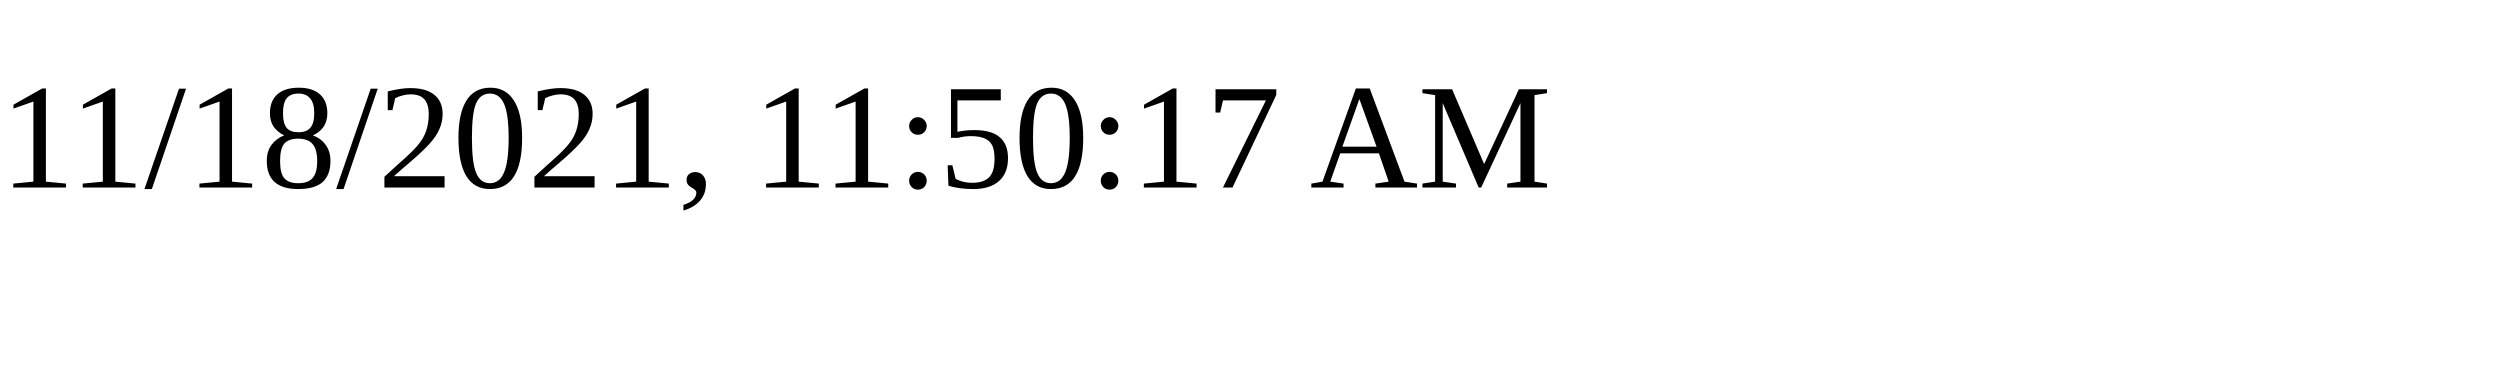
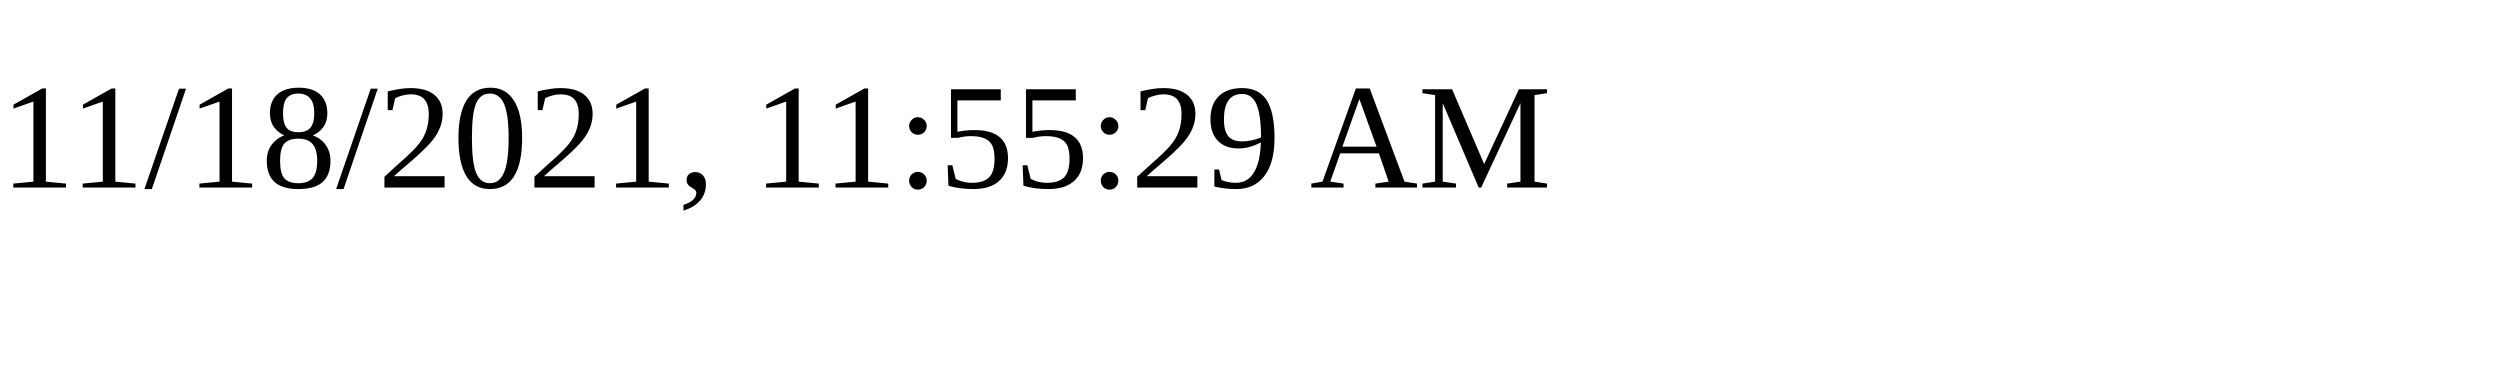
<svg xmlns="http://www.w3.org/2000/svg" height="30" width="200">
-   <text x="0" y="15">11/18/2021, 11:50:17 AM</text>
+   <text x="0" y="15">11/18/2021, 11:55:29 AM</text>
</svg>
